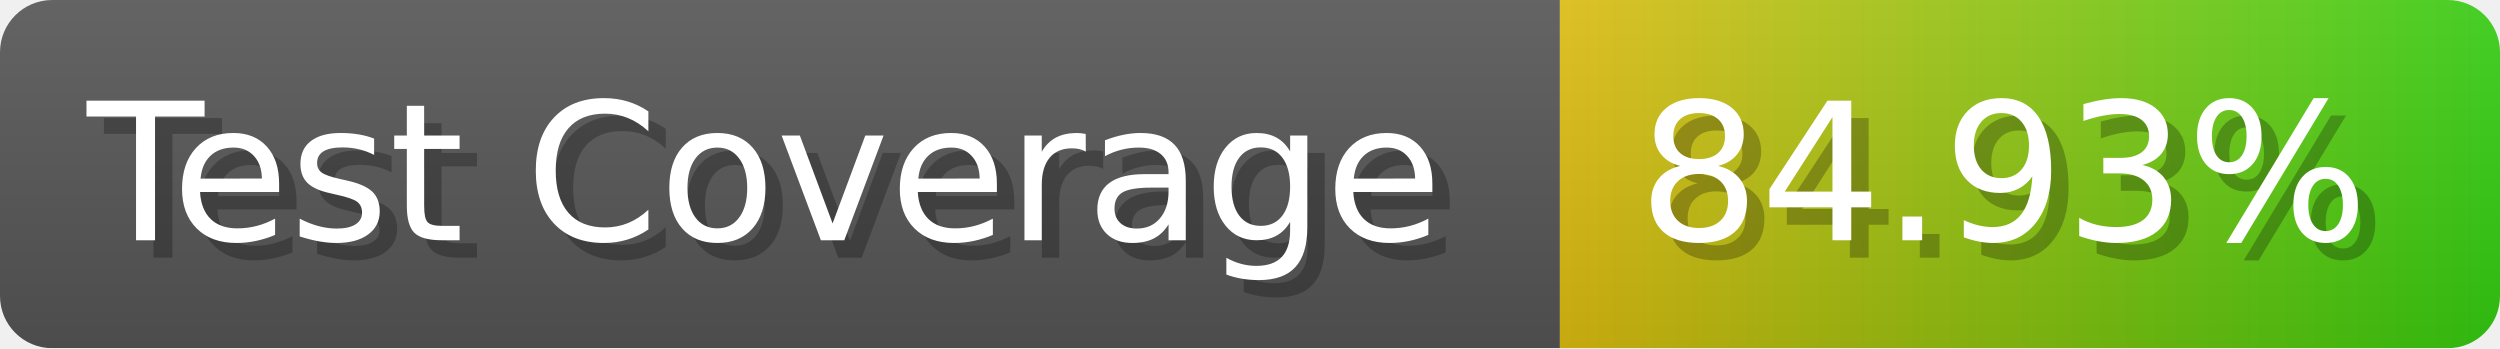
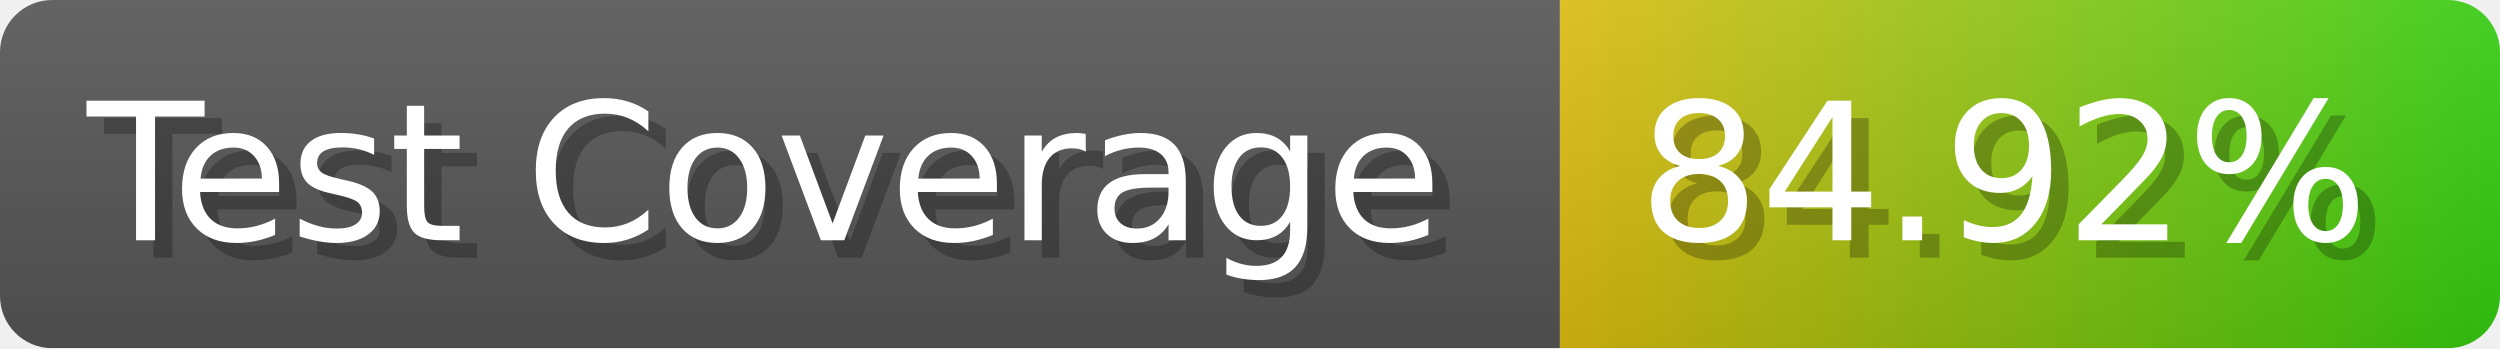
- <svg xmlns="http://www.w3.org/2000/svg" width="143.6" height="20" viewBox="0 0 1436 200" role="img" aria-label="Test Coverage: 84.93%">
+ <svg xmlns="http://www.w3.org/2000/svg" width="143.6" height="20" viewBox="0 0 1436 200" role="img" aria-label="Test Coverage: 84.92%">
  <linearGradient id="a" x2="0" y2="100%">
    <stop offset="0" stop-opacity=".1" stop-color="#EEE" />
    <stop offset="1" stop-opacity=".1" />
  </linearGradient>
  <mask id="m">
    <rect width="1436" height="200" rx="30" fill="#FFF" />
  </mask>
  <g mask="url(#m)">
    <rect width="896" height="200" fill="#555" />
    <rect width="540" height="200" fill="url(#x)" x="896" />
    <rect width="1436" height="200" fill="url(#a)" />
  </g>
  <g aria-hidden="true" fill="#fff" text-anchor="start" font-family="Verdana,DejaVu Sans,sans-serif" font-size="110">
    <text x="60" y="148" textLength="796" fill="#000" opacity="0.25">Test Coverage</text>
    <text x="50" y="138" textLength="796">Test Coverage</text>
-     <text x="951" y="148" textLength="440" fill="#000" opacity="0.25">84.93%</text>
-     <text x="941" y="138" textLength="440">84.93%</text>
+     <text x="951" y="148" textLength="440" fill="#000" opacity="0.25">84.92%</text>
+     <text x="941" y="138" textLength="440">84.92%</text>
  </g>
  <linearGradient id="x" x1="0%" y1="0%" x2="100%" y2="0%">
    <stop offset="0%" style="stop-color:#DB1" />
    <stop offset="100%" style="stop-color:#3C1" />
  </linearGradient>
</svg>
